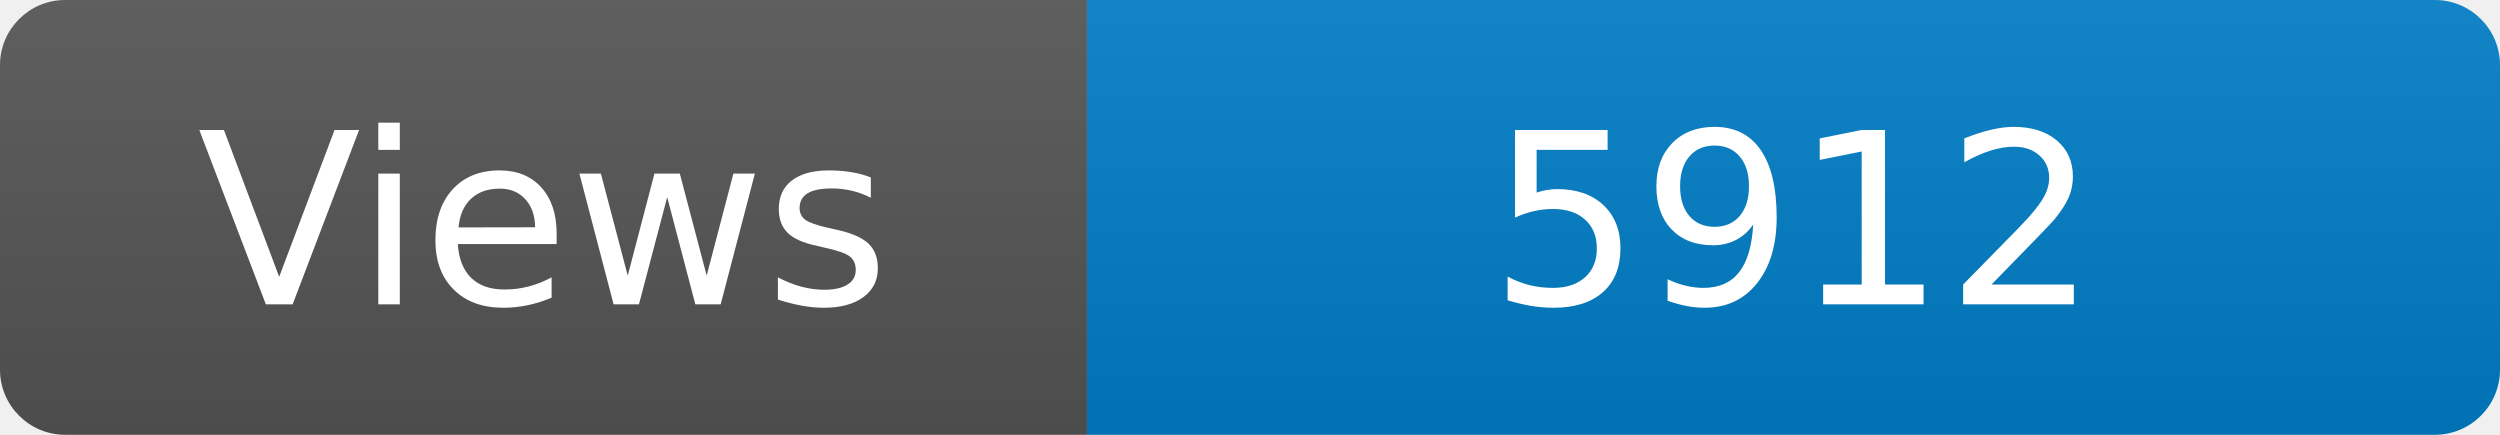
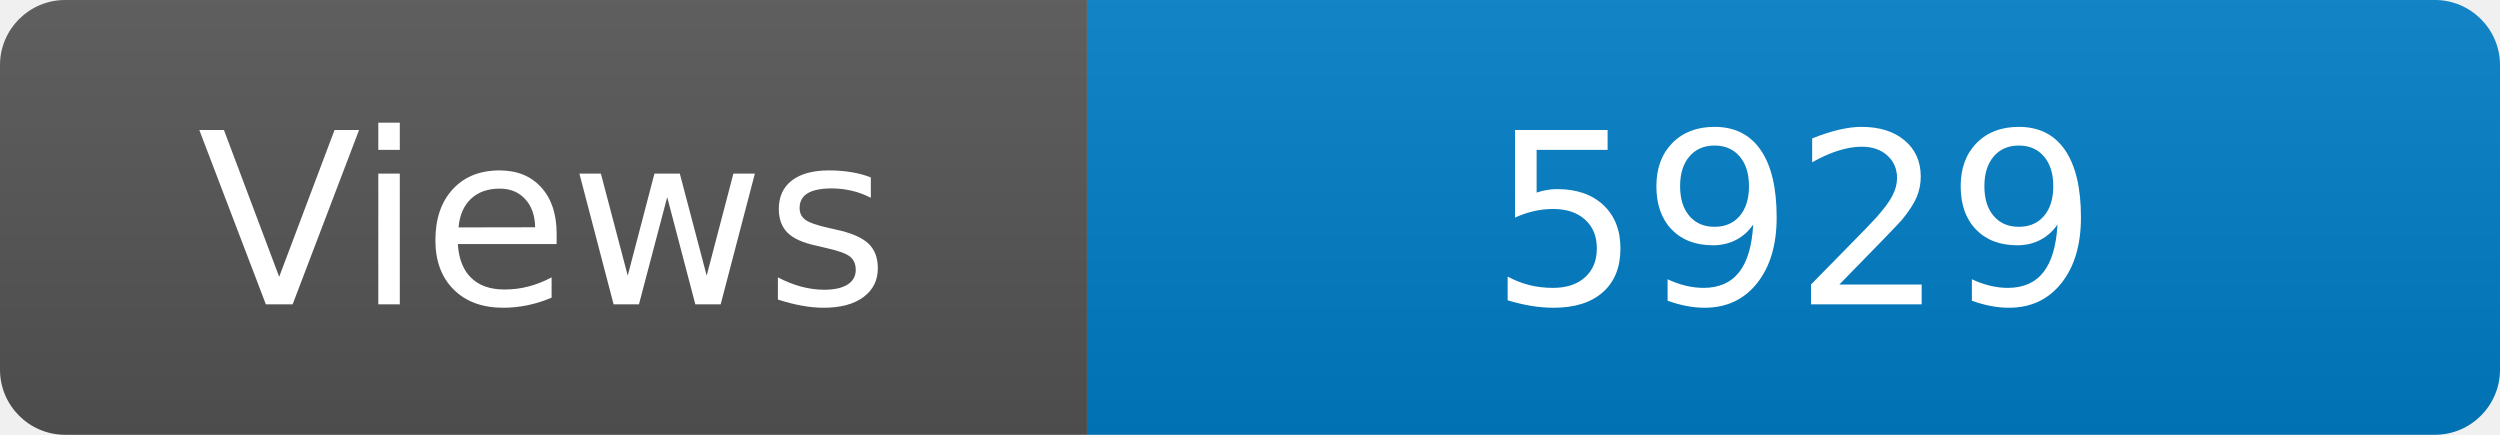
<svg xmlns="http://www.w3.org/2000/svg" width="115" height="20" role="img" aria-label="Maintained?: yes">
  <linearGradient id="s" x2="0" y2="100%">
    <stop offset="0" stop-color="#bbb" stop-opacity=".1" />
    <stop offset="1" stop-opacity=".1" />
  </linearGradient>
  <clipPath id="r">
    <rect width="115" height="20" rx="3" fill="#fff" />
  </clipPath>
  <g clip-path="url(#r)">
    <rect width="50" height="20" fill="#555" />
    <rect x="50" width="160" height="20" fill="#007ec6" />
    <rect width="115" height="20" fill="url(#s)" />
  </g>
  <g fill="#fff" text-anchor="middle" font-family="Verdana,Geneva,DejaVu Sans,sans-serif" font-size="110">
    <text x="250" y="140" transform="scale(.1)" fill="#fff">Views</text>
-     <text x="825" y="140" transform="scale(.1)" fill="#fff">5912</text>
+     <text x="825" y="140" transform="scale(.1)" fill="#fff">5929</text>
  </g>
</svg>
